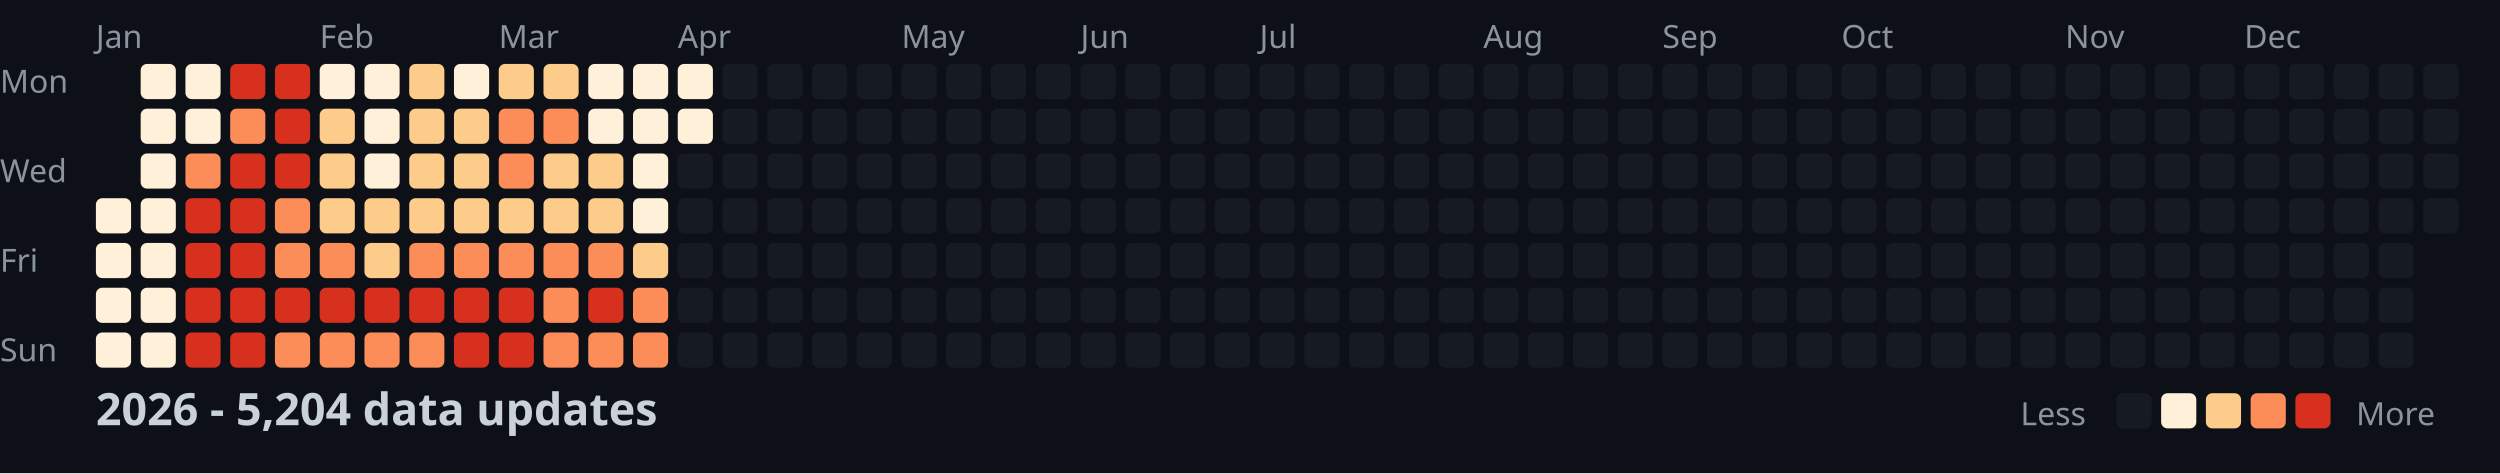
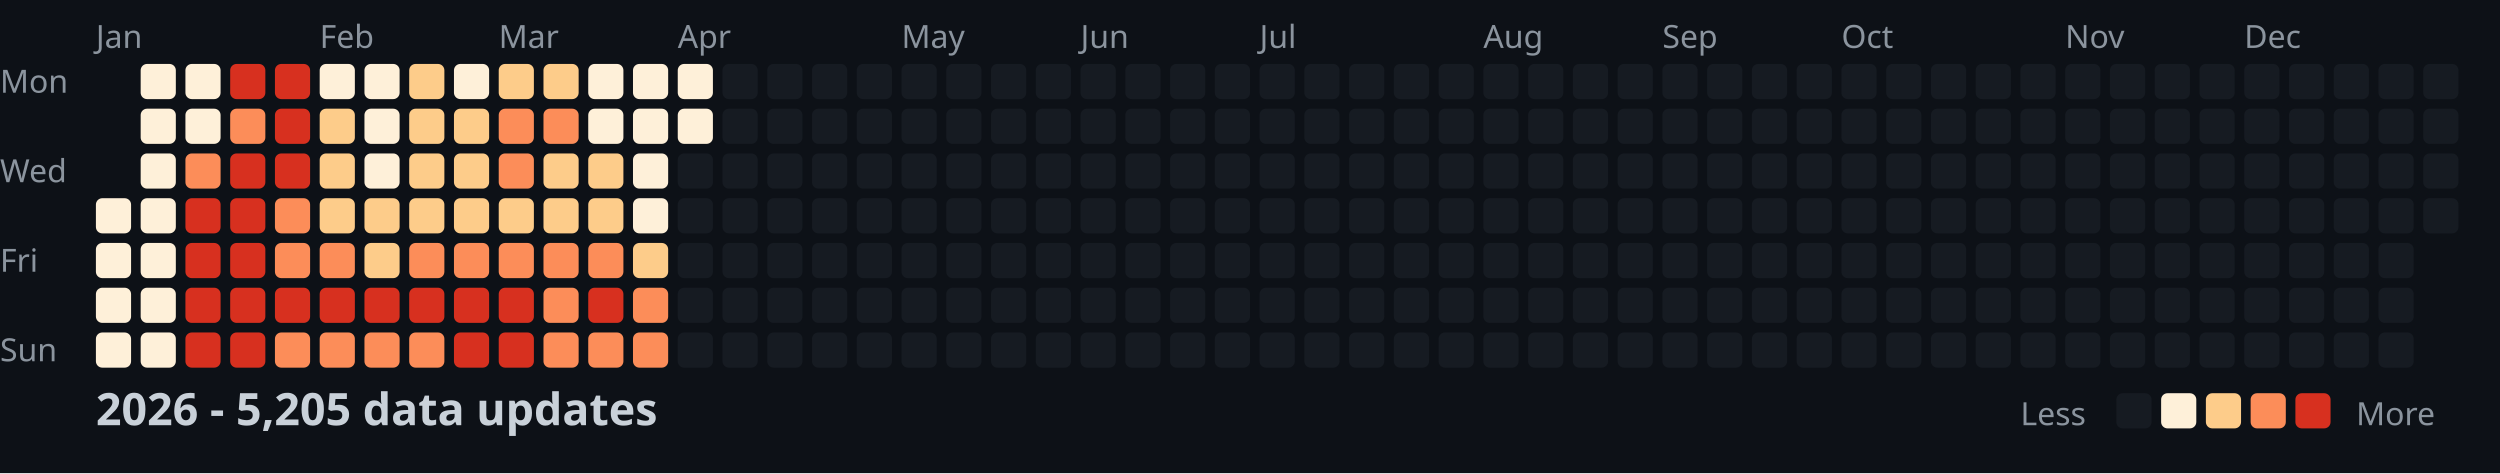
<svg xmlns="http://www.w3.org/2000/svg" width="782" height="148">
  <style>
    .month { font: 10px sans-serif; fill: #8b949e; }
    .day { font: 10px sans-serif; fill: #8b949e; }
    .title { font: bold 14px sans-serif; fill: #c9d1d9; }
    .legend { font: 10px sans-serif; fill: #8b949e; }
  </style>
  <rect width="100%" height="100%" fill="#0d1117" />
  <text x="0" y="29" class="day">Mon</text>
  <text x="0" y="57" class="day">Wed</text>
  <text x="0" y="85" class="day">Fri</text>
  <text x="0" y="113" class="day">Sun</text>
  <text x="30" y="15" class="month">Jan</text>
  <text x="100" y="15" class="month">Feb</text>
  <text x="156" y="15" class="month">Mar</text>
  <text x="212" y="15" class="month">Apr</text>
  <text x="282" y="15" class="month">May</text>
  <text x="338" y="15" class="month">Jun</text>
  <text x="394" y="15" class="month">Jul</text>
  <text x="464" y="15" class="month">Aug</text>
  <text x="520" y="15" class="month">Sep</text>
  <text x="576" y="15" class="month">Oct</text>
  <text x="646" y="15" class="month">Nov</text>
  <text x="702" y="15" class="month">Dec</text>
  <rect x="30" y="62" width="11" height="11" fill="#fef0d9" rx="2" />
  <rect x="30" y="76" width="11" height="11" fill="#fef0d9" rx="2" />
  <rect x="30" y="90" width="11" height="11" fill="#fef0d9" rx="2" />
  <rect x="30" y="104" width="11" height="11" fill="#fef0d9" rx="2" />
  <rect x="44" y="20" width="11" height="11" fill="#fef0d9" rx="2" />
  <rect x="44" y="34" width="11" height="11" fill="#fef0d9" rx="2" />
  <rect x="44" y="48" width="11" height="11" fill="#fef0d9" rx="2" />
  <rect x="44" y="62" width="11" height="11" fill="#fef0d9" rx="2" />
  <rect x="44" y="76" width="11" height="11" fill="#fef0d9" rx="2" />
  <rect x="44" y="90" width="11" height="11" fill="#fef0d9" rx="2" />
  <rect x="44" y="104" width="11" height="11" fill="#fef0d9" rx="2" />
  <rect x="58" y="20" width="11" height="11" fill="#fef0d9" rx="2" />
  <rect x="58" y="34" width="11" height="11" fill="#fef0d9" rx="2" />
  <rect x="58" y="48" width="11" height="11" fill="#fc8d59" rx="2" />
  <rect x="58" y="62" width="11" height="11" fill="#d7301f" rx="2" />
  <rect x="58" y="76" width="11" height="11" fill="#d7301f" rx="2" />
  <rect x="58" y="90" width="11" height="11" fill="#d7301f" rx="2" />
  <rect x="58" y="104" width="11" height="11" fill="#d7301f" rx="2" />
  <rect x="72" y="20" width="11" height="11" fill="#d7301f" rx="2" />
  <rect x="72" y="34" width="11" height="11" fill="#fc8d59" rx="2" />
  <rect x="72" y="48" width="11" height="11" fill="#d7301f" rx="2" />
  <rect x="72" y="62" width="11" height="11" fill="#d7301f" rx="2" />
  <rect x="72" y="76" width="11" height="11" fill="#d7301f" rx="2" />
  <rect x="72" y="90" width="11" height="11" fill="#d7301f" rx="2" />
  <rect x="72" y="104" width="11" height="11" fill="#d7301f" rx="2" />
  <rect x="86" y="20" width="11" height="11" fill="#d7301f" rx="2" />
  <rect x="86" y="34" width="11" height="11" fill="#d7301f" rx="2" />
  <rect x="86" y="48" width="11" height="11" fill="#d7301f" rx="2" />
  <rect x="86" y="62" width="11" height="11" fill="#fc8d59" rx="2" />
  <rect x="86" y="76" width="11" height="11" fill="#fc8d59" rx="2" />
  <rect x="86" y="90" width="11" height="11" fill="#d7301f" rx="2" />
  <rect x="86" y="104" width="11" height="11" fill="#fc8d59" rx="2" />
  <rect x="100" y="20" width="11" height="11" fill="#fef0d9" rx="2" />
  <rect x="100" y="34" width="11" height="11" fill="#fdcc8a" rx="2" />
  <rect x="100" y="48" width="11" height="11" fill="#fdcc8a" rx="2" />
  <rect x="100" y="62" width="11" height="11" fill="#fdcc8a" rx="2" />
  <rect x="100" y="76" width="11" height="11" fill="#fc8d59" rx="2" />
  <rect x="100" y="90" width="11" height="11" fill="#d7301f" rx="2" />
  <rect x="100" y="104" width="11" height="11" fill="#fc8d59" rx="2" />
  <rect x="114" y="20" width="11" height="11" fill="#fef0d9" rx="2" />
  <rect x="114" y="34" width="11" height="11" fill="#fef0d9" rx="2" />
  <rect x="114" y="48" width="11" height="11" fill="#fef0d9" rx="2" />
  <rect x="114" y="62" width="11" height="11" fill="#fdcc8a" rx="2" />
  <rect x="114" y="76" width="11" height="11" fill="#fdcc8a" rx="2" />
  <rect x="114" y="90" width="11" height="11" fill="#d7301f" rx="2" />
  <rect x="114" y="104" width="11" height="11" fill="#fc8d59" rx="2" />
  <rect x="128" y="20" width="11" height="11" fill="#fdcc8a" rx="2" />
  <rect x="128" y="34" width="11" height="11" fill="#fdcc8a" rx="2" />
  <rect x="128" y="48" width="11" height="11" fill="#fdcc8a" rx="2" />
  <rect x="128" y="62" width="11" height="11" fill="#fdcc8a" rx="2" />
  <rect x="128" y="76" width="11" height="11" fill="#fc8d59" rx="2" />
  <rect x="128" y="90" width="11" height="11" fill="#d7301f" rx="2" />
  <rect x="128" y="104" width="11" height="11" fill="#fc8d59" rx="2" />
  <rect x="142" y="20" width="11" height="11" fill="#fef0d9" rx="2" />
  <rect x="142" y="34" width="11" height="11" fill="#fdcc8a" rx="2" />
  <rect x="142" y="48" width="11" height="11" fill="#fdcc8a" rx="2" />
  <rect x="142" y="62" width="11" height="11" fill="#fdcc8a" rx="2" />
  <rect x="142" y="76" width="11" height="11" fill="#fc8d59" rx="2" />
  <rect x="142" y="90" width="11" height="11" fill="#d7301f" rx="2" />
  <rect x="142" y="104" width="11" height="11" fill="#d7301f" rx="2" />
  <rect x="156" y="20" width="11" height="11" fill="#fdcc8a" rx="2" />
  <rect x="156" y="34" width="11" height="11" fill="#fc8d59" rx="2" />
  <rect x="156" y="48" width="11" height="11" fill="#fc8d59" rx="2" />
  <rect x="156" y="62" width="11" height="11" fill="#fdcc8a" rx="2" />
  <rect x="156" y="76" width="11" height="11" fill="#fc8d59" rx="2" />
  <rect x="156" y="90" width="11" height="11" fill="#d7301f" rx="2" />
  <rect x="156" y="104" width="11" height="11" fill="#d7301f" rx="2" />
  <rect x="170" y="20" width="11" height="11" fill="#fdcc8a" rx="2" />
  <rect x="170" y="34" width="11" height="11" fill="#fc8d59" rx="2" />
  <rect x="170" y="48" width="11" height="11" fill="#fdcc8a" rx="2" />
  <rect x="170" y="62" width="11" height="11" fill="#fdcc8a" rx="2" />
  <rect x="170" y="76" width="11" height="11" fill="#fc8d59" rx="2" />
  <rect x="170" y="90" width="11" height="11" fill="#fc8d59" rx="2" />
  <rect x="170" y="104" width="11" height="11" fill="#fc8d59" rx="2" />
  <rect x="184" y="20" width="11" height="11" fill="#fef0d9" rx="2" />
  <rect x="184" y="34" width="11" height="11" fill="#fef0d9" rx="2" />
  <rect x="184" y="48" width="11" height="11" fill="#fdcc8a" rx="2" />
  <rect x="184" y="62" width="11" height="11" fill="#fdcc8a" rx="2" />
  <rect x="184" y="76" width="11" height="11" fill="#fc8d59" rx="2" />
  <rect x="184" y="90" width="11" height="11" fill="#d7301f" rx="2" />
  <rect x="184" y="104" width="11" height="11" fill="#fc8d59" rx="2" />
  <rect x="198" y="20" width="11" height="11" fill="#fef0d9" rx="2" />
  <rect x="198" y="34" width="11" height="11" fill="#fef0d9" rx="2" />
  <rect x="198" y="48" width="11" height="11" fill="#fef0d9" rx="2" />
  <rect x="198" y="62" width="11" height="11" fill="#fef0d9" rx="2" />
  <rect x="198" y="76" width="11" height="11" fill="#fdcc8a" rx="2" />
  <rect x="198" y="90" width="11" height="11" fill="#fc8d59" rx="2" />
  <rect x="198" y="104" width="11" height="11" fill="#fc8d59" rx="2" />
  <rect x="212" y="20" width="11" height="11" fill="#fef0d9" rx="2" />
  <rect x="212" y="34" width="11" height="11" fill="#fef0d9" rx="2" />
  <rect x="212" y="48" width="11" height="11" fill="#161b22" rx="2" />
  <rect x="212" y="62" width="11" height="11" fill="#161b22" rx="2" />
  <rect x="212" y="76" width="11" height="11" fill="#161b22" rx="2" />
  <rect x="212" y="90" width="11" height="11" fill="#161b22" rx="2" />
  <rect x="212" y="104" width="11" height="11" fill="#161b22" rx="2" />
  <rect x="226" y="20" width="11" height="11" fill="#161b22" rx="2" />
  <rect x="226" y="34" width="11" height="11" fill="#161b22" rx="2" />
  <rect x="226" y="48" width="11" height="11" fill="#161b22" rx="2" />
  <rect x="226" y="62" width="11" height="11" fill="#161b22" rx="2" />
  <rect x="226" y="76" width="11" height="11" fill="#161b22" rx="2" />
  <rect x="226" y="90" width="11" height="11" fill="#161b22" rx="2" />
  <rect x="226" y="104" width="11" height="11" fill="#161b22" rx="2" />
  <rect x="240" y="20" width="11" height="11" fill="#161b22" rx="2" />
  <rect x="240" y="34" width="11" height="11" fill="#161b22" rx="2" />
  <rect x="240" y="48" width="11" height="11" fill="#161b22" rx="2" />
  <rect x="240" y="62" width="11" height="11" fill="#161b22" rx="2" />
  <rect x="240" y="76" width="11" height="11" fill="#161b22" rx="2" />
  <rect x="240" y="90" width="11" height="11" fill="#161b22" rx="2" />
  <rect x="240" y="104" width="11" height="11" fill="#161b22" rx="2" />
  <rect x="254" y="20" width="11" height="11" fill="#161b22" rx="2" />
  <rect x="254" y="34" width="11" height="11" fill="#161b22" rx="2" />
  <rect x="254" y="48" width="11" height="11" fill="#161b22" rx="2" />
  <rect x="254" y="62" width="11" height="11" fill="#161b22" rx="2" />
  <rect x="254" y="76" width="11" height="11" fill="#161b22" rx="2" />
  <rect x="254" y="90" width="11" height="11" fill="#161b22" rx="2" />
  <rect x="254" y="104" width="11" height="11" fill="#161b22" rx="2" />
  <rect x="268" y="20" width="11" height="11" fill="#161b22" rx="2" />
  <rect x="268" y="34" width="11" height="11" fill="#161b22" rx="2" />
  <rect x="268" y="48" width="11" height="11" fill="#161b22" rx="2" />
  <rect x="268" y="62" width="11" height="11" fill="#161b22" rx="2" />
  <rect x="268" y="76" width="11" height="11" fill="#161b22" rx="2" />
  <rect x="268" y="90" width="11" height="11" fill="#161b22" rx="2" />
  <rect x="268" y="104" width="11" height="11" fill="#161b22" rx="2" />
  <rect x="282" y="20" width="11" height="11" fill="#161b22" rx="2" />
  <rect x="282" y="34" width="11" height="11" fill="#161b22" rx="2" />
  <rect x="282" y="48" width="11" height="11" fill="#161b22" rx="2" />
  <rect x="282" y="62" width="11" height="11" fill="#161b22" rx="2" />
  <rect x="282" y="76" width="11" height="11" fill="#161b22" rx="2" />
  <rect x="282" y="90" width="11" height="11" fill="#161b22" rx="2" />
  <rect x="282" y="104" width="11" height="11" fill="#161b22" rx="2" />
  <rect x="296" y="20" width="11" height="11" fill="#161b22" rx="2" />
  <rect x="296" y="34" width="11" height="11" fill="#161b22" rx="2" />
  <rect x="296" y="48" width="11" height="11" fill="#161b22" rx="2" />
  <rect x="296" y="62" width="11" height="11" fill="#161b22" rx="2" />
  <rect x="296" y="76" width="11" height="11" fill="#161b22" rx="2" />
  <rect x="296" y="90" width="11" height="11" fill="#161b22" rx="2" />
  <rect x="296" y="104" width="11" height="11" fill="#161b22" rx="2" />
  <rect x="310" y="20" width="11" height="11" fill="#161b22" rx="2" />
  <rect x="310" y="34" width="11" height="11" fill="#161b22" rx="2" />
  <rect x="310" y="48" width="11" height="11" fill="#161b22" rx="2" />
  <rect x="310" y="62" width="11" height="11" fill="#161b22" rx="2" />
  <rect x="310" y="76" width="11" height="11" fill="#161b22" rx="2" />
  <rect x="310" y="90" width="11" height="11" fill="#161b22" rx="2" />
  <rect x="310" y="104" width="11" height="11" fill="#161b22" rx="2" />
  <rect x="324" y="20" width="11" height="11" fill="#161b22" rx="2" />
  <rect x="324" y="34" width="11" height="11" fill="#161b22" rx="2" />
  <rect x="324" y="48" width="11" height="11" fill="#161b22" rx="2" />
  <rect x="324" y="62" width="11" height="11" fill="#161b22" rx="2" />
  <rect x="324" y="76" width="11" height="11" fill="#161b22" rx="2" />
  <rect x="324" y="90" width="11" height="11" fill="#161b22" rx="2" />
  <rect x="324" y="104" width="11" height="11" fill="#161b22" rx="2" />
  <rect x="338" y="20" width="11" height="11" fill="#161b22" rx="2" />
  <rect x="338" y="34" width="11" height="11" fill="#161b22" rx="2" />
  <rect x="338" y="48" width="11" height="11" fill="#161b22" rx="2" />
  <rect x="338" y="62" width="11" height="11" fill="#161b22" rx="2" />
  <rect x="338" y="76" width="11" height="11" fill="#161b22" rx="2" />
  <rect x="338" y="90" width="11" height="11" fill="#161b22" rx="2" />
  <rect x="338" y="104" width="11" height="11" fill="#161b22" rx="2" />
  <rect x="352" y="20" width="11" height="11" fill="#161b22" rx="2" />
  <rect x="352" y="34" width="11" height="11" fill="#161b22" rx="2" />
  <rect x="352" y="48" width="11" height="11" fill="#161b22" rx="2" />
  <rect x="352" y="62" width="11" height="11" fill="#161b22" rx="2" />
  <rect x="352" y="76" width="11" height="11" fill="#161b22" rx="2" />
  <rect x="352" y="90" width="11" height="11" fill="#161b22" rx="2" />
  <rect x="352" y="104" width="11" height="11" fill="#161b22" rx="2" />
  <rect x="366" y="20" width="11" height="11" fill="#161b22" rx="2" />
  <rect x="366" y="34" width="11" height="11" fill="#161b22" rx="2" />
  <rect x="366" y="48" width="11" height="11" fill="#161b22" rx="2" />
  <rect x="366" y="62" width="11" height="11" fill="#161b22" rx="2" />
  <rect x="366" y="76" width="11" height="11" fill="#161b22" rx="2" />
  <rect x="366" y="90" width="11" height="11" fill="#161b22" rx="2" />
  <rect x="366" y="104" width="11" height="11" fill="#161b22" rx="2" />
  <rect x="380" y="20" width="11" height="11" fill="#161b22" rx="2" />
  <rect x="380" y="34" width="11" height="11" fill="#161b22" rx="2" />
  <rect x="380" y="48" width="11" height="11" fill="#161b22" rx="2" />
  <rect x="380" y="62" width="11" height="11" fill="#161b22" rx="2" />
  <rect x="380" y="76" width="11" height="11" fill="#161b22" rx="2" />
  <rect x="380" y="90" width="11" height="11" fill="#161b22" rx="2" />
  <rect x="380" y="104" width="11" height="11" fill="#161b22" rx="2" />
  <rect x="394" y="20" width="11" height="11" fill="#161b22" rx="2" />
  <rect x="394" y="34" width="11" height="11" fill="#161b22" rx="2" />
  <rect x="394" y="48" width="11" height="11" fill="#161b22" rx="2" />
  <rect x="394" y="62" width="11" height="11" fill="#161b22" rx="2" />
  <rect x="394" y="76" width="11" height="11" fill="#161b22" rx="2" />
  <rect x="394" y="90" width="11" height="11" fill="#161b22" rx="2" />
  <rect x="394" y="104" width="11" height="11" fill="#161b22" rx="2" />
  <rect x="408" y="20" width="11" height="11" fill="#161b22" rx="2" />
  <rect x="408" y="34" width="11" height="11" fill="#161b22" rx="2" />
  <rect x="408" y="48" width="11" height="11" fill="#161b22" rx="2" />
  <rect x="408" y="62" width="11" height="11" fill="#161b22" rx="2" />
  <rect x="408" y="76" width="11" height="11" fill="#161b22" rx="2" />
  <rect x="408" y="90" width="11" height="11" fill="#161b22" rx="2" />
  <rect x="408" y="104" width="11" height="11" fill="#161b22" rx="2" />
  <rect x="422" y="20" width="11" height="11" fill="#161b22" rx="2" />
  <rect x="422" y="34" width="11" height="11" fill="#161b22" rx="2" />
  <rect x="422" y="48" width="11" height="11" fill="#161b22" rx="2" />
  <rect x="422" y="62" width="11" height="11" fill="#161b22" rx="2" />
  <rect x="422" y="76" width="11" height="11" fill="#161b22" rx="2" />
  <rect x="422" y="90" width="11" height="11" fill="#161b22" rx="2" />
  <rect x="422" y="104" width="11" height="11" fill="#161b22" rx="2" />
  <rect x="436" y="20" width="11" height="11" fill="#161b22" rx="2" />
  <rect x="436" y="34" width="11" height="11" fill="#161b22" rx="2" />
  <rect x="436" y="48" width="11" height="11" fill="#161b22" rx="2" />
  <rect x="436" y="62" width="11" height="11" fill="#161b22" rx="2" />
  <rect x="436" y="76" width="11" height="11" fill="#161b22" rx="2" />
  <rect x="436" y="90" width="11" height="11" fill="#161b22" rx="2" />
  <rect x="436" y="104" width="11" height="11" fill="#161b22" rx="2" />
  <rect x="450" y="20" width="11" height="11" fill="#161b22" rx="2" />
  <rect x="450" y="34" width="11" height="11" fill="#161b22" rx="2" />
  <rect x="450" y="48" width="11" height="11" fill="#161b22" rx="2" />
  <rect x="450" y="62" width="11" height="11" fill="#161b22" rx="2" />
  <rect x="450" y="76" width="11" height="11" fill="#161b22" rx="2" />
  <rect x="450" y="90" width="11" height="11" fill="#161b22" rx="2" />
  <rect x="450" y="104" width="11" height="11" fill="#161b22" rx="2" />
  <rect x="464" y="20" width="11" height="11" fill="#161b22" rx="2" />
  <rect x="464" y="34" width="11" height="11" fill="#161b22" rx="2" />
  <rect x="464" y="48" width="11" height="11" fill="#161b22" rx="2" />
  <rect x="464" y="62" width="11" height="11" fill="#161b22" rx="2" />
  <rect x="464" y="76" width="11" height="11" fill="#161b22" rx="2" />
  <rect x="464" y="90" width="11" height="11" fill="#161b22" rx="2" />
  <rect x="464" y="104" width="11" height="11" fill="#161b22" rx="2" />
  <rect x="478" y="20" width="11" height="11" fill="#161b22" rx="2" />
  <rect x="478" y="34" width="11" height="11" fill="#161b22" rx="2" />
  <rect x="478" y="48" width="11" height="11" fill="#161b22" rx="2" />
  <rect x="478" y="62" width="11" height="11" fill="#161b22" rx="2" />
  <rect x="478" y="76" width="11" height="11" fill="#161b22" rx="2" />
  <rect x="478" y="90" width="11" height="11" fill="#161b22" rx="2" />
  <rect x="478" y="104" width="11" height="11" fill="#161b22" rx="2" />
  <rect x="492" y="20" width="11" height="11" fill="#161b22" rx="2" />
  <rect x="492" y="34" width="11" height="11" fill="#161b22" rx="2" />
  <rect x="492" y="48" width="11" height="11" fill="#161b22" rx="2" />
  <rect x="492" y="62" width="11" height="11" fill="#161b22" rx="2" />
  <rect x="492" y="76" width="11" height="11" fill="#161b22" rx="2" />
  <rect x="492" y="90" width="11" height="11" fill="#161b22" rx="2" />
  <rect x="492" y="104" width="11" height="11" fill="#161b22" rx="2" />
  <rect x="506" y="20" width="11" height="11" fill="#161b22" rx="2" />
  <rect x="506" y="34" width="11" height="11" fill="#161b22" rx="2" />
  <rect x="506" y="48" width="11" height="11" fill="#161b22" rx="2" />
  <rect x="506" y="62" width="11" height="11" fill="#161b22" rx="2" />
  <rect x="506" y="76" width="11" height="11" fill="#161b22" rx="2" />
  <rect x="506" y="90" width="11" height="11" fill="#161b22" rx="2" />
  <rect x="506" y="104" width="11" height="11" fill="#161b22" rx="2" />
  <rect x="520" y="20" width="11" height="11" fill="#161b22" rx="2" />
  <rect x="520" y="34" width="11" height="11" fill="#161b22" rx="2" />
  <rect x="520" y="48" width="11" height="11" fill="#161b22" rx="2" />
  <rect x="520" y="62" width="11" height="11" fill="#161b22" rx="2" />
  <rect x="520" y="76" width="11" height="11" fill="#161b22" rx="2" />
  <rect x="520" y="90" width="11" height="11" fill="#161b22" rx="2" />
  <rect x="520" y="104" width="11" height="11" fill="#161b22" rx="2" />
  <rect x="534" y="20" width="11" height="11" fill="#161b22" rx="2" />
  <rect x="534" y="34" width="11" height="11" fill="#161b22" rx="2" />
  <rect x="534" y="48" width="11" height="11" fill="#161b22" rx="2" />
  <rect x="534" y="62" width="11" height="11" fill="#161b22" rx="2" />
  <rect x="534" y="76" width="11" height="11" fill="#161b22" rx="2" />
  <rect x="534" y="90" width="11" height="11" fill="#161b22" rx="2" />
  <rect x="534" y="104" width="11" height="11" fill="#161b22" rx="2" />
  <rect x="548" y="20" width="11" height="11" fill="#161b22" rx="2" />
  <rect x="548" y="34" width="11" height="11" fill="#161b22" rx="2" />
  <rect x="548" y="48" width="11" height="11" fill="#161b22" rx="2" />
  <rect x="548" y="62" width="11" height="11" fill="#161b22" rx="2" />
  <rect x="548" y="76" width="11" height="11" fill="#161b22" rx="2" />
  <rect x="548" y="90" width="11" height="11" fill="#161b22" rx="2" />
  <rect x="548" y="104" width="11" height="11" fill="#161b22" rx="2" />
  <rect x="562" y="20" width="11" height="11" fill="#161b22" rx="2" />
  <rect x="562" y="34" width="11" height="11" fill="#161b22" rx="2" />
  <rect x="562" y="48" width="11" height="11" fill="#161b22" rx="2" />
  <rect x="562" y="62" width="11" height="11" fill="#161b22" rx="2" />
  <rect x="562" y="76" width="11" height="11" fill="#161b22" rx="2" />
  <rect x="562" y="90" width="11" height="11" fill="#161b22" rx="2" />
  <rect x="562" y="104" width="11" height="11" fill="#161b22" rx="2" />
  <rect x="576" y="20" width="11" height="11" fill="#161b22" rx="2" />
  <rect x="576" y="34" width="11" height="11" fill="#161b22" rx="2" />
  <rect x="576" y="48" width="11" height="11" fill="#161b22" rx="2" />
  <rect x="576" y="62" width="11" height="11" fill="#161b22" rx="2" />
  <rect x="576" y="76" width="11" height="11" fill="#161b22" rx="2" />
  <rect x="576" y="90" width="11" height="11" fill="#161b22" rx="2" />
  <rect x="576" y="104" width="11" height="11" fill="#161b22" rx="2" />
  <rect x="590" y="20" width="11" height="11" fill="#161b22" rx="2" />
  <rect x="590" y="34" width="11" height="11" fill="#161b22" rx="2" />
  <rect x="590" y="48" width="11" height="11" fill="#161b22" rx="2" />
  <rect x="590" y="62" width="11" height="11" fill="#161b22" rx="2" />
  <rect x="590" y="76" width="11" height="11" fill="#161b22" rx="2" />
  <rect x="590" y="90" width="11" height="11" fill="#161b22" rx="2" />
  <rect x="590" y="104" width="11" height="11" fill="#161b22" rx="2" />
  <rect x="604" y="20" width="11" height="11" fill="#161b22" rx="2" />
  <rect x="604" y="34" width="11" height="11" fill="#161b22" rx="2" />
  <rect x="604" y="48" width="11" height="11" fill="#161b22" rx="2" />
  <rect x="604" y="62" width="11" height="11" fill="#161b22" rx="2" />
  <rect x="604" y="76" width="11" height="11" fill="#161b22" rx="2" />
  <rect x="604" y="90" width="11" height="11" fill="#161b22" rx="2" />
  <rect x="604" y="104" width="11" height="11" fill="#161b22" rx="2" />
  <rect x="618" y="20" width="11" height="11" fill="#161b22" rx="2" />
  <rect x="618" y="34" width="11" height="11" fill="#161b22" rx="2" />
  <rect x="618" y="48" width="11" height="11" fill="#161b22" rx="2" />
  <rect x="618" y="62" width="11" height="11" fill="#161b22" rx="2" />
  <rect x="618" y="76" width="11" height="11" fill="#161b22" rx="2" />
  <rect x="618" y="90" width="11" height="11" fill="#161b22" rx="2" />
  <rect x="618" y="104" width="11" height="11" fill="#161b22" rx="2" />
  <rect x="632" y="20" width="11" height="11" fill="#161b22" rx="2" />
  <rect x="632" y="34" width="11" height="11" fill="#161b22" rx="2" />
  <rect x="632" y="48" width="11" height="11" fill="#161b22" rx="2" />
  <rect x="632" y="62" width="11" height="11" fill="#161b22" rx="2" />
  <rect x="632" y="76" width="11" height="11" fill="#161b22" rx="2" />
  <rect x="632" y="90" width="11" height="11" fill="#161b22" rx="2" />
  <rect x="632" y="104" width="11" height="11" fill="#161b22" rx="2" />
  <rect x="646" y="20" width="11" height="11" fill="#161b22" rx="2" />
  <rect x="646" y="34" width="11" height="11" fill="#161b22" rx="2" />
  <rect x="646" y="48" width="11" height="11" fill="#161b22" rx="2" />
  <rect x="646" y="62" width="11" height="11" fill="#161b22" rx="2" />
  <rect x="646" y="76" width="11" height="11" fill="#161b22" rx="2" />
  <rect x="646" y="90" width="11" height="11" fill="#161b22" rx="2" />
  <rect x="646" y="104" width="11" height="11" fill="#161b22" rx="2" />
  <rect x="660" y="20" width="11" height="11" fill="#161b22" rx="2" />
  <rect x="660" y="34" width="11" height="11" fill="#161b22" rx="2" />
  <rect x="660" y="48" width="11" height="11" fill="#161b22" rx="2" />
  <rect x="660" y="62" width="11" height="11" fill="#161b22" rx="2" />
  <rect x="660" y="76" width="11" height="11" fill="#161b22" rx="2" />
  <rect x="660" y="90" width="11" height="11" fill="#161b22" rx="2" />
  <rect x="660" y="104" width="11" height="11" fill="#161b22" rx="2" />
  <rect x="674" y="20" width="11" height="11" fill="#161b22" rx="2" />
  <rect x="674" y="34" width="11" height="11" fill="#161b22" rx="2" />
  <rect x="674" y="48" width="11" height="11" fill="#161b22" rx="2" />
  <rect x="674" y="62" width="11" height="11" fill="#161b22" rx="2" />
  <rect x="674" y="76" width="11" height="11" fill="#161b22" rx="2" />
  <rect x="674" y="90" width="11" height="11" fill="#161b22" rx="2" />
  <rect x="674" y="104" width="11" height="11" fill="#161b22" rx="2" />
  <rect x="688" y="20" width="11" height="11" fill="#161b22" rx="2" />
  <rect x="688" y="34" width="11" height="11" fill="#161b22" rx="2" />
  <rect x="688" y="48" width="11" height="11" fill="#161b22" rx="2" />
  <rect x="688" y="62" width="11" height="11" fill="#161b22" rx="2" />
  <rect x="688" y="76" width="11" height="11" fill="#161b22" rx="2" />
  <rect x="688" y="90" width="11" height="11" fill="#161b22" rx="2" />
  <rect x="688" y="104" width="11" height="11" fill="#161b22" rx="2" />
  <rect x="702" y="20" width="11" height="11" fill="#161b22" rx="2" />
  <rect x="702" y="34" width="11" height="11" fill="#161b22" rx="2" />
  <rect x="702" y="48" width="11" height="11" fill="#161b22" rx="2" />
  <rect x="702" y="62" width="11" height="11" fill="#161b22" rx="2" />
  <rect x="702" y="76" width="11" height="11" fill="#161b22" rx="2" />
  <rect x="702" y="90" width="11" height="11" fill="#161b22" rx="2" />
  <rect x="702" y="104" width="11" height="11" fill="#161b22" rx="2" />
  <rect x="716" y="20" width="11" height="11" fill="#161b22" rx="2" />
  <rect x="716" y="34" width="11" height="11" fill="#161b22" rx="2" />
  <rect x="716" y="48" width="11" height="11" fill="#161b22" rx="2" />
  <rect x="716" y="62" width="11" height="11" fill="#161b22" rx="2" />
  <rect x="716" y="76" width="11" height="11" fill="#161b22" rx="2" />
  <rect x="716" y="90" width="11" height="11" fill="#161b22" rx="2" />
  <rect x="716" y="104" width="11" height="11" fill="#161b22" rx="2" />
  <rect x="730" y="20" width="11" height="11" fill="#161b22" rx="2" />
  <rect x="730" y="34" width="11" height="11" fill="#161b22" rx="2" />
  <rect x="730" y="48" width="11" height="11" fill="#161b22" rx="2" />
  <rect x="730" y="62" width="11" height="11" fill="#161b22" rx="2" />
  <rect x="730" y="76" width="11" height="11" fill="#161b22" rx="2" />
  <rect x="730" y="90" width="11" height="11" fill="#161b22" rx="2" />
  <rect x="730" y="104" width="11" height="11" fill="#161b22" rx="2" />
  <rect x="744" y="20" width="11" height="11" fill="#161b22" rx="2" />
  <rect x="744" y="34" width="11" height="11" fill="#161b22" rx="2" />
  <rect x="744" y="48" width="11" height="11" fill="#161b22" rx="2" />
  <rect x="744" y="62" width="11" height="11" fill="#161b22" rx="2" />
  <rect x="744" y="76" width="11" height="11" fill="#161b22" rx="2" />
  <rect x="744" y="90" width="11" height="11" fill="#161b22" rx="2" />
  <rect x="744" y="104" width="11" height="11" fill="#161b22" rx="2" />
  <rect x="758" y="20" width="11" height="11" fill="#161b22" rx="2" />
  <rect x="758" y="34" width="11" height="11" fill="#161b22" rx="2" />
  <rect x="758" y="48" width="11" height="11" fill="#161b22" rx="2" />
  <rect x="758" y="62" width="11" height="11" fill="#161b22" rx="2" />
-   <text x="30" y="133" class="title">2026 - 5,204 data updates</text>
+   <text x="30" y="133" class="title">2026 - 5,205 data updates</text>
  <text x="632" y="133" class="legend">Less</text>
  <rect x="662" y="123" width="11" height="11" fill="#161b22" rx="2" />
  <rect x="676" y="123" width="11" height="11" fill="#fef0d9" rx="2" />
  <rect x="690" y="123" width="11" height="11" fill="#fdcc8a" rx="2" />
  <rect x="704" y="123" width="11" height="11" fill="#fc8d59" rx="2" />
  <rect x="718" y="123" width="11" height="11" fill="#d7301f" rx="2" />
  <text x="737" y="133" class="legend">More</text>
</svg>
